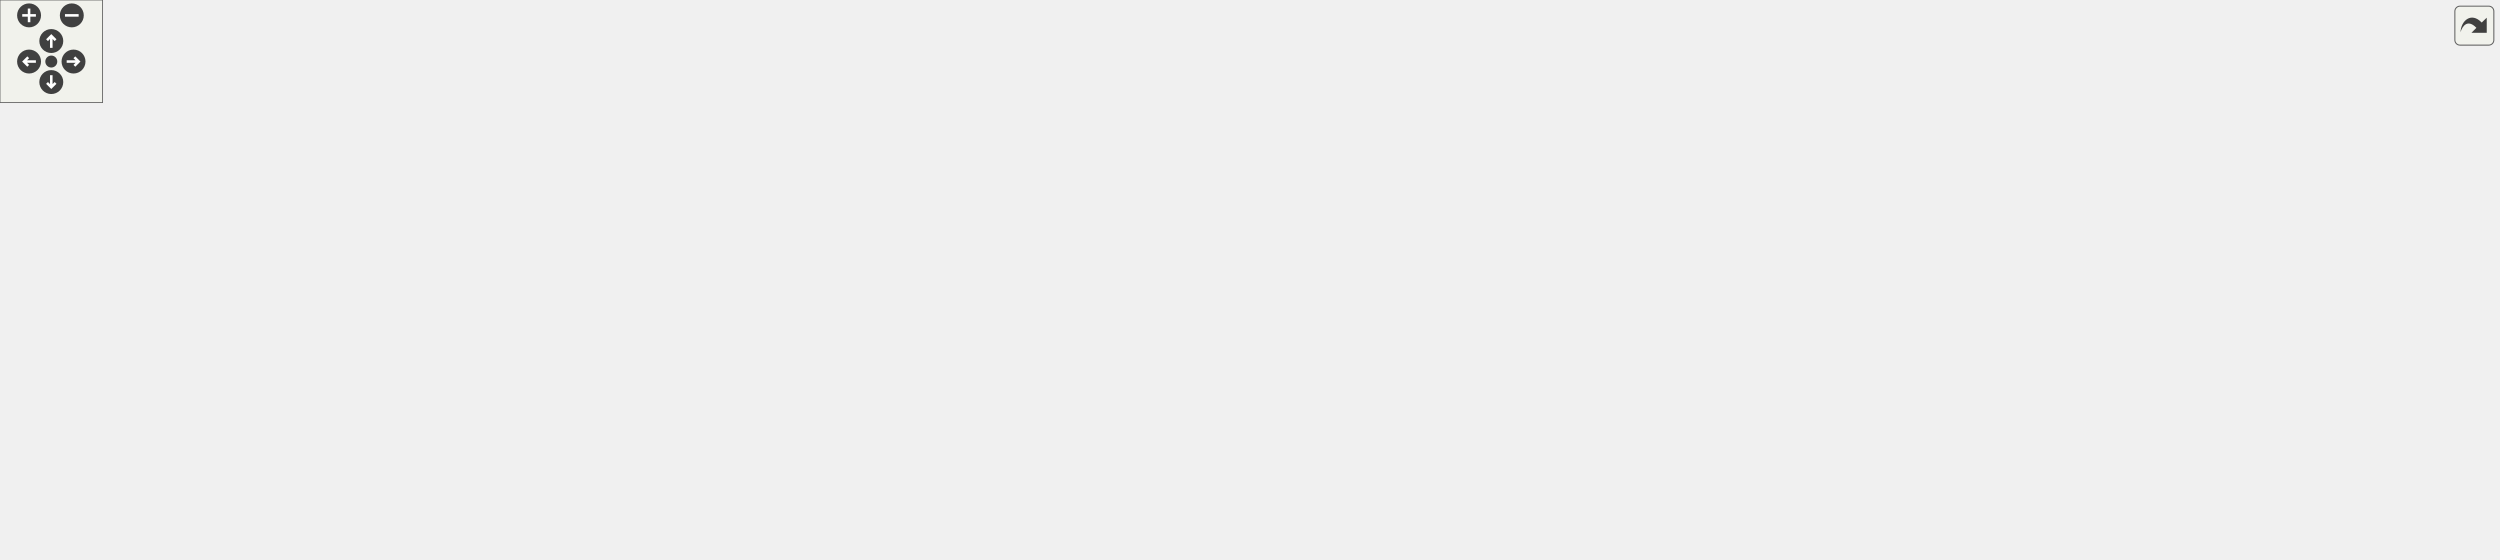
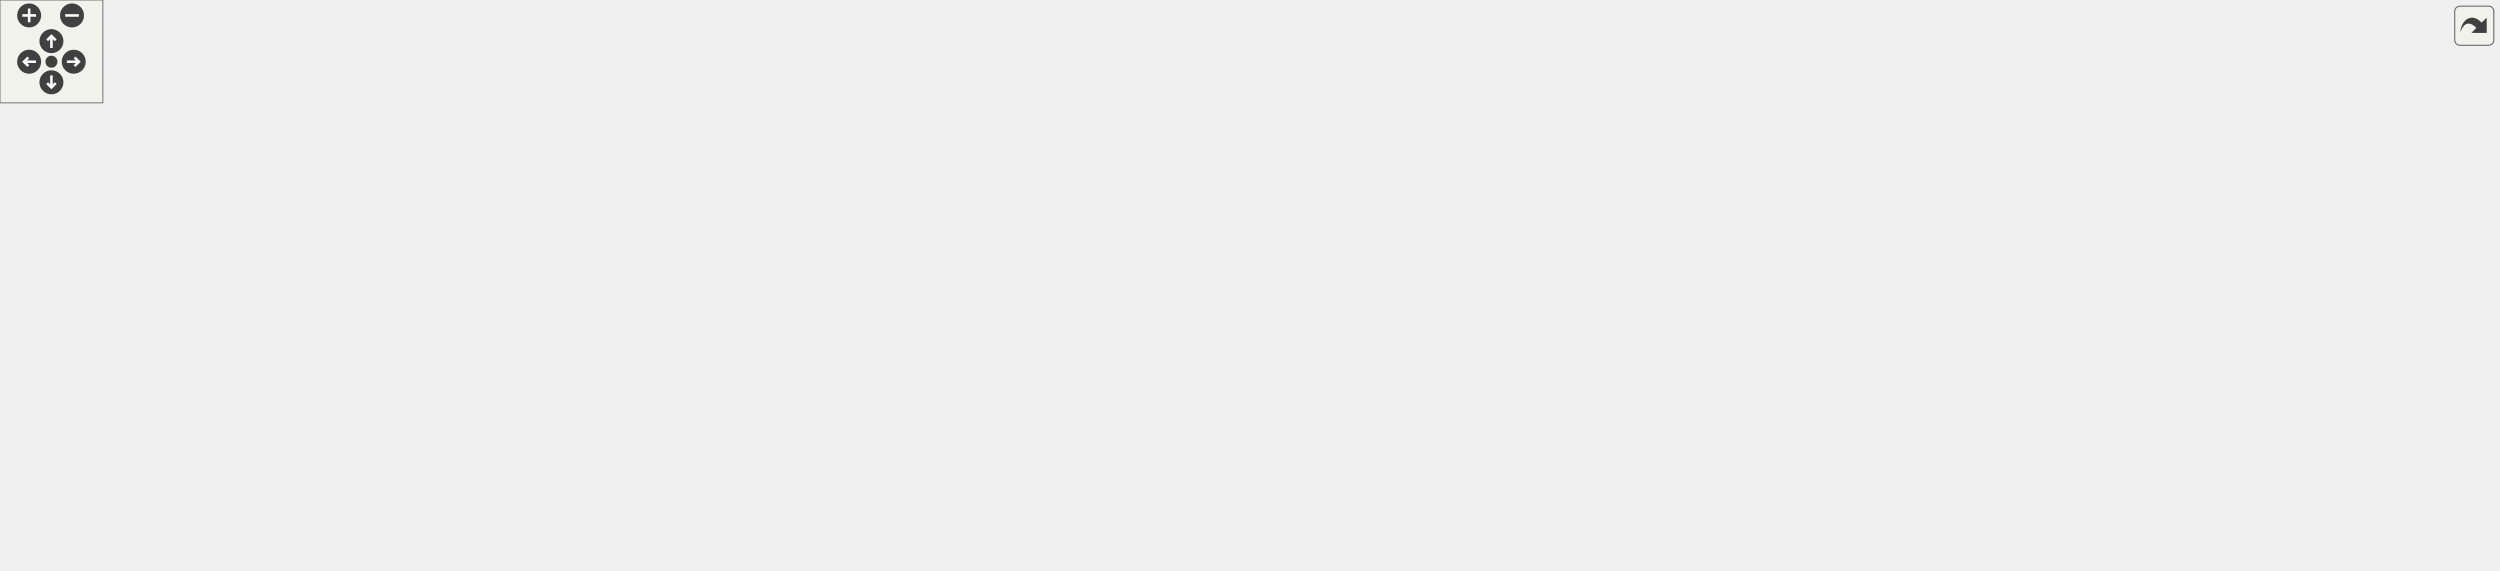
<svg xmlns="http://www.w3.org/2000/svg" xmlns:xlink="http://www.w3.org/1999/xlink" id="main" version="1.1" xml:space="preserve">
  <style type="text/css">
.edge:hover path { stroke: red; }
.edge:hover polygon { stroke: red; fill: red; }
</style>
  <defs>
    <circle id="rim" cx="0" cy="0" r="7" />
    <circle id="rim2" cx="0" cy="0" r="3.5" />
    <g id="zoomPlus">
      <use xlink:href="#rim" fill="#404040">
        <set attributeName="fill" to="#808080" begin="zoomplus.mouseover" end="zoomplus.mouseout" />
      </use>
      <path d="M-4,0h8M0,-4v8" fill="none" stroke="white" stroke-width="1.5" pointer-events="none" />
    </g>
    <g id="zoomMin">
      <use xlink:href="#rim" fill="#404040">
        <set attributeName="fill" to="#808080" begin="zoomminus.mouseover" end="zoomminus.mouseout" />
      </use>
      <path d="M-4,0h8" fill="none" stroke="white" stroke-width="1.5" pointer-events="none" />
    </g>
    <g id="dirArrow">
      <path fill="none" stroke="white" stroke-width="1.5" d="M0,-3.0v7 M-2.5,-0.5L0,-3.0L2.5,-0.5" />
    </g>
    <g id="resetDef">
      <use xlink:href="#rim2" fill="#404040">
        <set attributeName="fill" to="#808080" begin="reset.mouseover" end="reset.mouseout" />
      </use>
    </g>
  </defs>
  <svg id="graph" class="graph">
    <g id="viewport">
      <g id="node1" class="node">
-         <polygon fill="#bfbfbf" stroke="black" points="0.5,-142.5 0.5,-161.5 89.5,-161.5 89.5,-142.5 0.5,-142.5" />
-         <text text-anchor="middle" x="45" y="-149.5" font-family="Helvetica,sans-Serif" font-size="10.00">kh_update_state</text>
+         <polygon fill="#bfbfbf" stroke="black" points="0.5,-47.5 0.5,-66.5 89.5,-66.5 89.5,-47.5 0.5,-47.5" />
+         <text text-anchor="middle" x="45" y="-54.5" font-family="Helvetica,sans-Serif" font-size="10.00">kh_update_state</text>
      </g>
      <g id="node2" class="node">
        <g id="a_node2">
          <a xlink:href="../../de/d40/gamemode__keyhunt_8qc.html#a53b6f32f3cf7da87a548e0d8dd30b89a" target="_top" xlink:title="kh_Key_AssignTo">
-             <polygon fill="none" stroke="black" points="126,-114.5 126,-133.5 222,-133.5 222,-114.5 126,-114.5" />
-             <text text-anchor="middle" x="174" y="-121.5" font-family="Helvetica,sans-Serif" font-size="10.00">kh_Key_AssignTo</text>
+             <polygon fill="none" stroke="black" points="126,-76.5 126,-95.5 222,-95.5 222,-76.5 126,-76.5" />
+             <text text-anchor="middle" x="174" y="-83.5" font-family="Helvetica,sans-Serif" font-size="10.00">kh_Key_AssignTo</text>
          </a>
        </g>
      </g>
      <g id="edge1" class="edge">
-         <path fill="none" stroke="midnightblue" d="M99.358,-140.236C109.524,-137.995 120.045,-135.675 129.844,-133.515" />
-         <polygon fill="midnightblue" stroke="midnightblue" points="98.363,-136.871 89.351,-142.442 99.87,-143.707 98.363,-136.871" />
+         <path fill="none" stroke="midnightblue" d="M97.907,-68.853C108.956,-71.376 120.489,-74.009 131.108,-76.434" />
+         <polygon fill="midnightblue" stroke="midnightblue" points="98.465,-65.39 87.936,-66.576 96.906,-72.215 98.465,-65.39" />
      </g>
      <g id="node23" class="node">
        <g id="a_node23">
          <a xlink:href="../../de/d40/gamemode__keyhunt_8qc.html#a8aa5874d9ea7c9f4d142264272180abe" target="_top" xlink:title="kh_Key_Remove">
-             <polygon fill="none" stroke="black" points="259,-190.5 259,-209.5 351,-209.5 351,-190.5 259,-190.5" />
-             <text text-anchor="middle" x="305" y="-197.5" font-family="Helvetica,sans-Serif" font-size="10.00">kh_Key_Remove</text>
+             <polygon fill="none" stroke="black" points="259,-0.5 259,-19.5 351,-19.5 351,-0.5 259,-0.5" />
+             <text text-anchor="middle" x="305" y="-7.5" font-family="Helvetica,sans-Serif" font-size="10.00">kh_Key_Remove</text>
          </a>
        </g>
      </g>
      <g id="edge31" class="edge">
-         <path fill="none" stroke="midnightblue" d="M99.773,-162.004C146.818,-170.757 214.379,-183.326 258.716,-191.575" />
-         <polygon fill="midnightblue" stroke="midnightblue" points="100.238,-158.531 89.766,-160.143 98.957,-165.413 100.238,-158.531" />
+         <path fill="none" stroke="midnightblue" d="M99.773,-47.204C146.818,-38.634 214.379,-26.326 258.716,-18.249" />
+         <polygon fill="midnightblue" stroke="midnightblue" points="98.977,-43.791 89.766,-49.027 100.232,-50.678 98.977,-43.791" />
      </g>
      <g id="node3" class="node">
        <g id="a_node3">
          <a xlink:href="../../de/d40/gamemode__keyhunt_8qc.html#a0c6350cfc34e360495df99e59a8eed4a" target="_top" xlink:title="key_reset">
-             <polygon fill="none" stroke="black" points="435.5,-152.5 435.5,-171.5 494.5,-171.5 494.5,-152.5 435.5,-152.5" />
-             <text text-anchor="middle" x="465" y="-159.5" font-family="Helvetica,sans-Serif" font-size="10.00">key_reset</text>
+             <polygon fill="none" stroke="black" points="435.5,-38.5 435.5,-57.5 494.5,-57.5 494.5,-38.5 435.5,-38.5" />
+             <text text-anchor="middle" x="465" y="-45.5" font-family="Helvetica,sans-Serif" font-size="10.00">key_reset</text>
          </a>
        </g>
      </g>
      <g id="edge2" class="edge">
-         <path fill="none" stroke="midnightblue" d="M222,-135.903C233.701,-138.55 246.258,-141.123 258,-143 320.774,-153.034 395.22,-158.276 435.189,-160.555" />
-         <polygon fill="midnightblue" stroke="midnightblue" points="222.512,-132.429 211.979,-133.574 220.927,-139.247 222.512,-132.429" />
+         <path fill="none" stroke="midnightblue" d="M222,-74.097C233.701,-71.45 246.258,-68.877 258,-67 320.774,-56.966 395.22,-51.724 435.189,-49.445" />
+         <polygon fill="midnightblue" stroke="midnightblue" points="220.927,-70.753 211.979,-76.426 222.512,-77.571 220.927,-70.753" />
      </g>
      <g id="node4" class="node">
        <g id="a_node4">
          <a xlink:href="../../de/d40/gamemode__keyhunt_8qc.html#a0cc4d42896731a9e2d7621b4df9f416f" target="_top" xlink:title="kh_Key_Spawn">
            <polygon fill="none" stroke="black" points="578.5,-114.5 578.5,-133.5 663.5,-133.5 663.5,-114.5 578.5,-114.5" />
            <text text-anchor="middle" x="621" y="-121.5" font-family="Helvetica,sans-Serif" font-size="10.00">kh_Key_Spawn</text>
          </a>
        </g>
      </g>
      <g id="edge30" class="edge">
-         <path fill="none" stroke="midnightblue" d="M192.439,-107.286C208.161,-93.462 232.644,-74.868 258,-67 378.552,-29.592 422.009,-27.829 542,-67 570.699,-76.369 597.602,-100.743 611.046,-114.389" />
-         <polygon fill="midnightblue" stroke="midnightblue" points="189.691,-105.055 184.656,-114.377 194.406,-110.23 189.691,-105.055" />
+         <path fill="none" stroke="midnightblue" d="M192.439,-102.714C208.161,-116.538 232.644,-135.132 258,-143 373.705,-178.904 520.087,-150.069 585.588,-133.554" />
+         <polygon fill="midnightblue" stroke="midnightblue" points="194.406,-99.77 184.656,-95.623 189.691,-104.945 194.406,-99.77" />
      </g>
      <g id="node17" class="node">
        <g id="a_node17">
          <a xlink:href="../../de/d40/gamemode__keyhunt_8qc.html#a91ba0798840e5d63b72bd8e54ddcd92c" target="_top" xlink:title="kh_Key_Collect">
            <polygon fill="none" stroke="black" points="262,-114.5 262,-133.5 348,-133.5 348,-114.5 262,-114.5" />
            <text text-anchor="middle" x="305" y="-121.5" font-family="Helvetica,sans-Serif" font-size="10.00">kh_Key_Collect</text>
          </a>
        </g>
      </g>
      <g id="edge20" class="edge">
-         <path fill="none" stroke="midnightblue" d="M232.473,-124C242.347,-124 252.443,-124 261.822,-124" />
-         <polygon fill="midnightblue" stroke="midnightblue" points="232.302,-120.5 222.302,-124 232.302,-127.5 232.302,-120.5" />
+         <path fill="none" stroke="midnightblue" d="M217.554,-98.535C235.103,-103.705 255.113,-109.599 271.458,-114.414" />
+         <polygon fill="midnightblue" stroke="midnightblue" points="218.134,-95.057 207.552,-95.589 216.156,-101.772 218.134,-95.057" />
      </g>
      <g id="node19" class="node">
        <g id="a_node19">
          <a xlink:href="../../de/d40/gamemode__keyhunt_8qc.html#ad739070280b4ac5432bf5f6f5a7f1e30" target="_top" xlink:title="kh_Key_DropAll">
            <polygon fill="none" stroke="black" points="261.5,-76.5 261.5,-95.5 348.5,-95.5 348.5,-76.5 261.5,-76.5" />
            <text text-anchor="middle" x="305" y="-83.5" font-family="Helvetica,sans-Serif" font-size="10.00">kh_Key_DropAll</text>
          </a>
        </g>
      </g>
      <g id="edge23" class="edge">
-         <path fill="none" stroke="midnightblue" d="M217.554,-111.465C235.103,-106.295 255.113,-100.401 271.458,-95.586" />
-         <polygon fill="midnightblue" stroke="midnightblue" points="216.156,-108.228 207.552,-114.411 218.134,-114.943 216.156,-108.228" />
+         <path fill="none" stroke="midnightblue" d="M232.358,-86C242.121,-86 252.105,-86 261.4,-86" />
+         <polygon fill="midnightblue" stroke="midnightblue" points="232.302,-82.5 222.302,-86 232.302,-89.5 232.302,-82.5" />
      </g>
      <g id="node21" class="node">
        <g id="a_node21">
          <a xlink:href="../../de/d40/gamemode__keyhunt_8qc.html#a3195fb7f198ff78955159887597a2a3b" target="_top" xlink:title="kh_Key_DropOne">
-             <polygon fill="none" stroke="black" points="258,-0.5 258,-19.5 352,-19.5 352,-0.5 258,-0.5" />
-             <text text-anchor="middle" x="305" y="-7.5" font-family="Helvetica,sans-Serif" font-size="10.00">kh_Key_DropOne</text>
+             <polygon fill="none" stroke="black" points="258,-190.5 258,-209.5 352,-209.5 352,-190.5 258,-190.5" />
+             <text text-anchor="middle" x="305" y="-197.5" font-family="Helvetica,sans-Serif" font-size="10.00">kh_Key_DropOne</text>
          </a>
        </g>
      </g>
      <g id="edge25" class="edge">
-         <path fill="none" stroke="midnightblue" d="M188.275,-106.273C203.519,-86.783 230.045,-55.4 258,-34 265.296,-28.415 274.08,-23.471 282.009,-19.543" />
-         <polygon fill="midnightblue" stroke="midnightblue" points="185.416,-104.25 182.101,-114.313 190.968,-108.514 185.416,-104.25" />
+         <path fill="none" stroke="midnightblue" d="M188.275,-103.727C203.519,-123.217 230.045,-154.6 258,-176 265.296,-181.585 274.08,-186.529 282.009,-190.457" />
+         <polygon fill="midnightblue" stroke="midnightblue" points="190.968,-101.486 182.101,-95.687 185.416,-105.75 190.968,-101.486" />
      </g>
      <g id="edge27" class="edge">
-         <path fill="none" stroke="midnightblue" d="M197.936,-139.051C214.437,-149.71 237.335,-164.16 258,-176 266.597,-180.926 276.299,-186.05 284.569,-190.292" />
-         <polygon fill="midnightblue" stroke="midnightblue" points="199.774,-136.071 189.481,-133.559 195.961,-141.941 199.774,-136.071" />
+         <path fill="none" stroke="midnightblue" d="M197.936,-70.95C214.437,-60.29 237.335,-45.84 258,-34 266.597,-29.074 276.299,-23.95 284.569,-19.708" />
+         <polygon fill="midnightblue" stroke="midnightblue" points="195.961,-68.059 189.481,-76.441 199.774,-73.929 195.961,-68.059" />
      </g>
      <g id="edge3" class="edge">
-         <path fill="none" stroke="midnightblue" d="M504.562,-152.485C528.03,-146.694 557.906,-139.322 581.384,-133.529" />
-         <polygon fill="midnightblue" stroke="midnightblue" points="503.476,-149.148 494.605,-154.942 505.153,-155.944 503.476,-149.148" />
+         <path fill="none" stroke="midnightblue" d="M504.669,-54.633C516.95,-57.53 530.357,-61.547 542,-67 568.732,-79.521 595.575,-101.767 609.741,-114.448" />
+         <polygon fill="midnightblue" stroke="midnightblue" points="505.197,-51.166 494.681,-52.455 503.706,-58.005 505.197,-51.166" />
      </g>
      <g id="node5" class="node">
        <g id="a_node5">
          <a xlink:href="../../d8/de1/gamemode__keyhunt_8qh.html#ad10ed989b4f6a7ccbba89f62fc1705ac" target="_top" xlink:title="kh_StartRound">
-             <polygon fill="none" stroke="black" points="700,-95.5 700,-114.5 782,-114.5 782,-95.5 700,-95.5" />
-             <text text-anchor="middle" x="741" y="-102.5" font-family="Helvetica,sans-Serif" font-size="10.00">kh_StartRound</text>
+             <polygon fill="none" stroke="black" points="700,-152.5 700,-171.5 782,-171.5 782,-152.5 700,-152.5" />
+             <text text-anchor="middle" x="741" y="-159.5" font-family="Helvetica,sans-Serif" font-size="10.00">kh_StartRound</text>
          </a>
        </g>
      </g>
      <g id="edge4" class="edge">
-         <path fill="none" stroke="midnightblue" d="M673.476,-115.711C682.348,-114.283 691.449,-112.817 699.962,-111.447" />
-         <polygon fill="midnightblue" stroke="midnightblue" points="672.919,-112.256 663.602,-117.301 674.032,-119.167 672.919,-112.256" />
+         <path fill="none" stroke="midnightblue" d="M661.376,-136.68C677.32,-141.815 695.421,-147.644 710.233,-152.414" />
+         <polygon fill="midnightblue" stroke="midnightblue" points="662.368,-133.323 651.776,-133.589 660.222,-139.986 662.368,-133.323" />
      </g>
      <g id="node6" class="node">
        <g id="a_node6">
          <a xlink:href="../../de/d40/gamemode__keyhunt_8qc.html#afd18b0575ca03a9b7f7226e0775ac61f" target="_top" xlink:title="kh_FinishRound">
-             <polygon fill="none" stroke="black" points="851.5,-190.5 851.5,-209.5 938.5,-209.5 938.5,-190.5 851.5,-190.5" />
-             <text text-anchor="middle" x="895" y="-197.5" font-family="Helvetica,sans-Serif" font-size="10.00">kh_FinishRound</text>
+             <polygon fill="none" stroke="black" points="824.5,-114.5 824.5,-133.5 911.5,-133.5 911.5,-114.5 824.5,-114.5" />
+             <text text-anchor="middle" x="868" y="-121.5" font-family="Helvetica,sans-Serif" font-size="10.00">kh_FinishRound</text>
          </a>
        </g>
      </g>
      <g id="edge5" class="edge">
-         <path fill="none" stroke="midnightblue" d="M766.031,-120.019C797.564,-139.727 852.004,-173.752 878.548,-190.343" />
-         <polygon fill="midnightblue" stroke="midnightblue" points="767.746,-116.964 757.411,-114.632 764.036,-122.9 767.746,-116.964" />
+         <path fill="none" stroke="midnightblue" d="M783.235,-149.465C800.239,-144.295 819.629,-138.401 835.467,-133.586" />
+         <polygon fill="midnightblue" stroke="midnightblue" points="782.092,-146.154 773.543,-152.411 784.128,-152.851 782.092,-146.154" />
      </g>
      <g id="node12" class="node">
        <g id="a_node12">
          <a xlink:href="../../de/d40/gamemode__keyhunt_8qc.html#acf9057b87b552cb3a114c36616cc86c5" target="_top" xlink:title="kh_WaitForPlayers">
-             <polygon fill="none" stroke="black" points="845,-57.5 845,-76.5 945,-76.5 945,-57.5 845,-57.5" />
-             <text text-anchor="middle" x="895" y="-64.5" font-family="Helvetica,sans-Serif" font-size="10.00">kh_WaitForPlayers</text>
+             <polygon fill="none" stroke="black" points="818,-190.5 818,-209.5 918,-209.5 918,-190.5 818,-190.5" />
+             <text text-anchor="middle" x="868" y="-197.5" font-family="Helvetica,sans-Serif" font-size="10.00">kh_WaitForPlayers</text>
          </a>
        </g>
      </g>
      <g id="edge13" class="edge">
-         <path fill="none" stroke="midnightblue" d="M771.113,-92.276C791.939,-85.726 820.476,-78.286 844.808,-72.936" />
-         <polygon fill="midnightblue" stroke="midnightblue" points="769.972,-88.967 761.56,-95.408 772.153,-95.618 769.972,-88.967" />
+         <path fill="none" stroke="midnightblue" d="M792.069,-170.591C813.155,-176.589 836.208,-184.247 851.097,-190.484" />
+         <polygon fill="midnightblue" stroke="midnightblue" points="792.81,-167.165 782.239,-167.879 790.948,-173.913 792.81,-167.165" />
+       </g>
+       <g id="node7" class="node">
+         <g id="a_node7">
+           <a xlink:href="../../de/d40/gamemode__keyhunt_8qc.html#a8b7a8051b363358a9e65fe55b263a7d7" target="_top" xlink:title="kh_finalize">
+             <polygon fill="none" stroke="black" points="999.5,-152.5 999.5,-171.5 1062.5,-171.5 1062.5,-152.5 999.5,-152.5" />
+             <text text-anchor="middle" x="1031" y="-159.5" font-family="Helvetica,sans-Serif" font-size="10.00">kh_finalize</text>
+           </a>
+         </g>
+       </g>
+       <g id="edge6" class="edge">
+         <path fill="none" stroke="midnightblue" d="M919.393,-135.894C945.581,-142.075 976.736,-149.428 999.297,-154.753" />
+         <polygon fill="midnightblue" stroke="midnightblue" points="920.164,-132.48 909.627,-133.589 918.556,-139.293 920.164,-132.48" />
+       </g>
+       <g id="node9" class="node">
+         <g id="a_node9">
+           <a xlink:href="../../de/d40/gamemode__keyhunt_8qc.html#a30b7c67b8d46ae780725e7bd1236b269" target="_top" xlink:title="kh_LoserTeam">
+             <polygon fill="none" stroke="black" points="990.5,-114.5 990.5,-133.5 1071.5,-133.5 1071.5,-114.5 990.5,-114.5" />
+             <text text-anchor="middle" x="1031" y="-121.5" font-family="Helvetica,sans-Serif" font-size="10.00">kh_LoserTeam</text>
+           </a>
+         </g>
+       </g>
+       <g id="edge8" class="edge">
+         <path fill="none" stroke="midnightblue" d="M921.735,-124C944.09,-124 969.699,-124 990.397,-124" />
+         <polygon fill="midnightblue" stroke="midnightblue" points="921.722,-120.5 911.722,-124 921.722,-127.5 921.722,-120.5" />
+       </g>
+       <g id="node11" class="node">
+         <g id="a_node11">
+           <a xlink:href="../../de/d40/gamemode__keyhunt_8qc.html#adc6f8b980a6e61293b34501088d91004" target="_top" xlink:title="kh_WinnerTeam">
+             <polygon fill="none" stroke="black" points="987,-76.5 987,-95.5 1075,-95.5 1075,-76.5 987,-76.5" />
+             <text text-anchor="middle" x="1031" y="-83.5" font-family="Helvetica,sans-Serif" font-size="10.00">kh_WinnerTeam</text>
+           </a>
+         </g>
+       </g>
+       <g id="edge11" class="edge">
+         <path fill="none" stroke="midnightblue" d="M919.402,-112.104C942.032,-106.763 968.37,-100.546 989.665,-95.52" />
+         <polygon fill="midnightblue" stroke="midnightblue" points="918.556,-108.707 909.627,-114.411 920.164,-115.52 918.556,-108.707" />
+       </g>
+       <g id="node8" class="node">
+         <g id="a_node8">
+           <a xlink:href="../../de/d40/gamemode__keyhunt_8qc.html#af0205f884b65245c59767ebaf4ac57d0" target="_top" xlink:title="MUTATOR_HOOKFUNCTION">
+             <polygon fill="none" stroke="black" points="1144.5,-152.5 1144.5,-171.5 1297.5,-171.5 1297.5,-152.5 1144.5,-152.5" />
+             <text text-anchor="middle" x="1221" y="-159.5" font-family="Helvetica,sans-Serif" font-size="10.00">MUTATOR_HOOKFUNCTION</text>
+           </a>
+         </g>
+       </g>
+       <g id="edge7" class="edge">
+         <path fill="none" stroke="midnightblue" d="M1072.75,-162C1093.69,-162 1119.88,-162 1144.35,-162" />
+         <polygon fill="midnightblue" stroke="midnightblue" points="1072.62,-158.5 1062.62,-162 1072.62,-165.5 1072.62,-158.5" />
+       </g>
+       <g id="node10" class="node">
+         <g id="a_node10">
+           <a xlink:href="../../de/d40/gamemode__keyhunt_8qc.html#a37649830a26962d6bd939ecf9c50c8e2" target="_top" xlink:title="kh_Key_Think">
+             <polygon fill="none" stroke="black" points="1181.5,-76.5 1181.5,-95.5 1260.5,-95.5 1260.5,-76.5 1181.5,-76.5" />
+             <text text-anchor="middle" x="1221" y="-83.5" font-family="Helvetica,sans-Serif" font-size="10.00">kh_Key_Think</text>
+           </a>
+         </g>
+       </g>
+       <g id="edge9" class="edge">
+         <path fill="none" stroke="midnightblue" d="M1081.69,-113.956C1112.93,-107.643 1152.63,-99.618 1181.47,-93.787" />
+         <polygon fill="midnightblue" stroke="midnightblue" points="1080.98,-110.529 1071.87,-115.941 1082.37,-117.391 1080.98,-110.529" />
+       </g>
+       <g id="edge10" class="edge">
+         <path fill="none" stroke="midnightblue" d="M1171.41,-75.927C1151.81,-72.343 1128.92,-68.762 1108,-67 1039.8,-61.256 1022.2,-61.188 954,-67 848.529,-75.988 726.236,-100.76 663.633,-114.504" />
+         <polygon fill="midnightblue" stroke="midnightblue" points="1170.86,-79.384 1181.33,-77.791 1172.15,-72.505 1170.86,-79.384" />
+       </g>
+       <g id="edge12" class="edge">
+         <path fill="none" stroke="midnightblue" d="M1085.2,-86C1115.76,-86 1153.47,-86 1181.22,-86" />
+         <polygon fill="midnightblue" stroke="midnightblue" points="1085.13,-82.5 1075.13,-86 1085.13,-89.5 1085.13,-82.5" />
+       </g>
+       <g id="edge17" class="edge">
+         <path fill="none" stroke="midnightblue" d="M807.982,-188.799C789.635,-183.32 770.885,-176.941 758.086,-171.592" />
+         <polygon fill="midnightblue" stroke="midnightblue" points="807.22,-192.222 817.799,-191.655 809.175,-185.501 807.22,-192.222" />
+       </g>
+       <g id="node13" class="node">
+         <g id="a_node13">
+           <a xlink:href="../../de/d40/gamemode__keyhunt_8qc.html#a416281629c18b21a1b7b31732c9bcc56" target="_top" xlink:title="kh_Controller_Think">
+             <polygon fill="none" stroke="black" points="979,-228.5 979,-247.5 1083,-247.5 1083,-228.5 979,-228.5" />
+             <text text-anchor="middle" x="1031" y="-235.5" font-family="Helvetica,sans-Serif" font-size="10.00">kh_Controller_Think</text>
+           </a>
+         </g>
+       </g>
+       <g id="edge14" class="edge">
+         <path fill="none" stroke="midnightblue" d="M919.402,-211.896C942.032,-217.237 968.37,-223.454 989.665,-228.48" />
+         <polygon fill="midnightblue" stroke="midnightblue" points="920.164,-208.48 909.627,-209.589 918.556,-215.293 920.164,-208.48" />
+       </g>
+       <g id="node14" class="node">
+         <g id="a_node14">
+           <a xlink:href="../../d8/de1/gamemode__keyhunt_8qh.html#ac072ac85d73eb7dc83d6faeca9757648" target="_top" xlink:title="kh_Initialize">
+             <polygon fill="none" stroke="black" points="1187,-247.5 1187,-266.5 1255,-266.5 1255,-247.5 1187,-247.5" />
+             <text text-anchor="middle" x="1221" y="-254.5" font-family="Helvetica,sans-Serif" font-size="10.00">kh_Initialize</text>
+           </a>
+         </g>
+       </g>
+       <g id="edge18" class="edge">
+         <path fill="none" stroke="midnightblue" d="M886.488,-216.337C902.618,-230.203 927.945,-249.072 954,-257 1034.63,-281.532 1135.48,-271.087 1186.75,-263.067" />
+         <polygon fill="midnightblue" stroke="midnightblue" points="888.736,-213.653 878.936,-209.627 884.087,-218.886 888.736,-213.653" />
      </g>
      <g id="node16" class="node">
        <g id="a_node16">
          <a xlink:href="../../de/d40/gamemode__keyhunt_8qc.html#ace346d591bd46596d2f80f111b3ea948" target="_top" xlink:title="MUTATOR_HOOKFUNCTION">
-             <polygon fill="none" stroke="black" points="818.5,-95.5 818.5,-114.5 971.5,-114.5 971.5,-95.5 818.5,-95.5" />
-             <text text-anchor="middle" x="895" y="-102.5" font-family="Helvetica,sans-Serif" font-size="10.00">MUTATOR_HOOKFUNCTION</text>
+             <polygon fill="none" stroke="black" points="954.5,-190.5 954.5,-209.5 1107.5,-209.5 1107.5,-190.5 954.5,-190.5" />
+             <text text-anchor="middle" x="1031" y="-197.5" font-family="Helvetica,sans-Serif" font-size="10.00">MUTATOR_HOOKFUNCTION</text>
          </a>
        </g>
      </g>
      <g id="edge19" class="edge">
-         <path fill="none" stroke="midnightblue" d="M792.598,-105C800.924,-105 809.708,-105 818.484,-105" />
-         <polygon fill="midnightblue" stroke="midnightblue" points="792.334,-101.5 782.334,-105 792.334,-108.5 792.334,-101.5" />
-       </g>
-       <g id="node7" class="node">
-         <g id="a_node7">
-           <a xlink:href="../../de/d40/gamemode__keyhunt_8qc.html#a8b7a8051b363358a9e65fe55b263a7d7" target="_top" xlink:title="kh_finalize">
-             <polygon fill="none" stroke="black" points="1028.5,-247.5 1028.5,-266.5 1091.5,-266.5 1091.5,-247.5 1028.5,-247.5" />
-             <text text-anchor="middle" x="1060" y="-254.5" font-family="Helvetica,sans-Serif" font-size="10.00">kh_finalize</text>
-           </a>
-         </g>
-       </g>
-       <g id="edge6" class="edge">
-         <path fill="none" stroke="midnightblue" d="M932.971,-212.928C962.963,-223.416 1004.56,-237.964 1031.63,-247.428" />
-         <polygon fill="midnightblue" stroke="midnightblue" points="933.877,-209.538 923.283,-209.541 931.567,-216.145 933.877,-209.538" />
-       </g>
-       <g id="node9" class="node">
-         <g id="a_node9">
-           <a xlink:href="../../de/d40/gamemode__keyhunt_8qc.html#a30b7c67b8d46ae780725e7bd1236b269" target="_top" xlink:title="kh_LoserTeam">
-             <polygon fill="none" stroke="black" points="1019.5,-209.5 1019.5,-228.5 1100.5,-228.5 1100.5,-209.5 1019.5,-209.5" />
-             <text text-anchor="middle" x="1060" y="-216.5" font-family="Helvetica,sans-Serif" font-size="10.00">kh_LoserTeam</text>
-           </a>
-         </g>
-       </g>
-       <g id="edge8" class="edge">
-         <path fill="none" stroke="midnightblue" d="M949.049,-206.184C971.888,-208.846 998.135,-211.905 1019.26,-214.367" />
-         <polygon fill="midnightblue" stroke="midnightblue" points="949.164,-202.673 938.826,-204.992 948.354,-209.626 949.164,-202.673" />
-       </g>
-       <g id="node11" class="node">
-         <g id="a_node11">
-           <a xlink:href="../../de/d40/gamemode__keyhunt_8qc.html#adc6f8b980a6e61293b34501088d91004" target="_top" xlink:title="kh_WinnerTeam">
-             <polygon fill="none" stroke="black" points="1016,-171.5 1016,-190.5 1104,-190.5 1104,-171.5 1016,-171.5" />
-             <text text-anchor="middle" x="1060" y="-178.5" font-family="Helvetica,sans-Serif" font-size="10.00">kh_WinnerTeam</text>
-           </a>
-         </g>
-       </g>
-       <g id="edge11" class="edge">
-         <path fill="none" stroke="midnightblue" d="M948.867,-193.838C970.552,-191.31 995.335,-188.421 1015.89,-186.025" />
-         <polygon fill="midnightblue" stroke="midnightblue" points="948.354,-190.374 938.826,-195.008 949.164,-197.327 948.354,-190.374" />
-       </g>
-       <g id="node8" class="node">
-         <g id="a_node8">
-           <a xlink:href="../../de/d40/gamemode__keyhunt_8qc.html#af0205f884b65245c59767ebaf4ac57d0" target="_top" xlink:title="MUTATOR_HOOKFUNCTION">
-             <polygon fill="none" stroke="black" points="1148.5,-247.5 1148.5,-266.5 1301.5,-266.5 1301.5,-247.5 1148.5,-247.5" />
-             <text text-anchor="middle" x="1225" y="-254.5" font-family="Helvetica,sans-Serif" font-size="10.00">MUTATOR_HOOKFUNCTION</text>
-           </a>
-         </g>
-       </g>
-       <g id="edge7" class="edge">
-         <path fill="none" stroke="midnightblue" d="M1102,-257C1116.13,-257 1132.44,-257 1148.45,-257" />
-         <polygon fill="midnightblue" stroke="midnightblue" points="1101.66,-253.5 1091.66,-257 1101.66,-260.5 1101.66,-253.5" />
-       </g>
-       <g id="node10" class="node">
-         <g id="a_node10">
-           <a xlink:href="../../de/d40/gamemode__keyhunt_8qc.html#a37649830a26962d6bd939ecf9c50c8e2" target="_top" xlink:title="kh_Key_Think">
-             <polygon fill="none" stroke="black" points="1185.5,-171.5 1185.5,-190.5 1264.5,-190.5 1264.5,-171.5 1185.5,-171.5" />
-             <text text-anchor="middle" x="1225" y="-178.5" font-family="Helvetica,sans-Serif" font-size="10.00">kh_Key_Think</text>
-           </a>
-         </g>
-       </g>
-       <g id="edge9" class="edge">
-         <path fill="none" stroke="midnightblue" d="M1110.85,-207.379C1134.81,-201.794 1163.09,-195.201 1185.38,-190.003" />
-         <polygon fill="midnightblue" stroke="midnightblue" points="1109.82,-204.025 1100.87,-209.704 1111.41,-210.842 1109.82,-204.025" />
-       </g>
-       <g id="edge10" class="edge">
-         <path fill="none" stroke="midnightblue" d="M1175.32,-171.754C1155.71,-168.288 1132.84,-164.57 1112,-162 946.656,-141.607 748.491,-130.216 663.751,-125.959" />
-         <polygon fill="midnightblue" stroke="midnightblue" points="1174.79,-175.215 1185.25,-173.537 1176.03,-168.325 1174.79,-175.215" />
-       </g>
-       <g id="edge12" class="edge">
-         <path fill="none" stroke="midnightblue" d="M1114.28,-181C1137.43,-181 1164.06,-181 1185.28,-181" />
-         <polygon fill="midnightblue" stroke="midnightblue" points="1114.25,-177.5 1104.25,-181 1114.25,-184.5 1114.25,-177.5" />
-       </g>
-       <g id="edge17" class="edge">
-         <path fill="none" stroke="midnightblue" d="M864.673,-79.791C841.269,-87.141 808.229,-95.594 782.334,-100.957" />
-         <polygon fill="midnightblue" stroke="midnightblue" points="865.961,-83.052 874.376,-76.614 863.783,-76.4 865.961,-83.052" />
-       </g>
-       <g id="node13" class="node">
-         <g id="a_node13">
-           <a xlink:href="../../de/d40/gamemode__keyhunt_8qc.html#a416281629c18b21a1b7b31732c9bcc56" target="_top" xlink:title="kh_Controller_Think">
-             <polygon fill="none" stroke="black" points="1008,-76.5 1008,-95.5 1112,-95.5 1112,-76.5 1008,-76.5" />
-             <text text-anchor="middle" x="1060" y="-83.5" font-family="Helvetica,sans-Serif" font-size="10.00">kh_Controller_Think</text>
-           </a>
-         </g>
-       </g>
-       <g id="edge14" class="edge">
-         <path fill="none" stroke="midnightblue" d="M955.296,-73.912C972.516,-75.919 991.169,-78.093 1007.84,-80.037" />
-         <polygon fill="midnightblue" stroke="midnightblue" points="955.686,-70.434 945.348,-72.752 954.875,-77.386 955.686,-70.434" />
-       </g>
-       <g id="node14" class="node">
-         <g id="a_node14">
-           <a xlink:href="../../d8/de1/gamemode__keyhunt_8qh.html#ac072ac85d73eb7dc83d6faeca9757648" target="_top" xlink:title="kh_Initialize">
-             <polygon fill="none" stroke="black" points="1191,-57.5 1191,-76.5 1259,-76.5 1259,-57.5 1191,-57.5" />
-             <text text-anchor="middle" x="1225" y="-64.5" font-family="Helvetica,sans-Serif" font-size="10.00">kh_Initialize</text>
-           </a>
-         </g>
-       </g>
-       <g id="edge18" class="edge">
-         <path fill="none" stroke="midnightblue" d="M955.361,-67C1024.21,-67 1135.32,-67 1190.57,-67" />
-         <polygon fill="midnightblue" stroke="midnightblue" points="955.105,-63.5 945.105,-67 955.105,-70.5 955.105,-63.5" />
+         <path fill="none" stroke="midnightblue" d="M928.348,-200C936.844,-200 945.679,-200 954.435,-200" />
+         <polygon fill="midnightblue" stroke="midnightblue" points="928.18,-196.5 918.18,-200 928.18,-203.5 928.18,-196.5" />
      </g>
      <g id="edge15" class="edge">
-         <path fill="none" stroke="midnightblue" d="M1122.23,-78.863C1145.38,-76.165 1170.86,-73.194 1190.54,-70.901" />
-         <polygon fill="midnightblue" stroke="midnightblue" points="1121.65,-75.406 1112.13,-80.04 1122.47,-82.359 1121.65,-75.406" />
+         <path fill="none" stroke="midnightblue" d="M1093.66,-244.232C1124.67,-247.365 1161.02,-251.04 1186.75,-253.64" />
+         <polygon fill="midnightblue" stroke="midnightblue" points="1093.67,-240.715 1083.37,-243.192 1092.97,-247.68 1093.67,-240.715" />
      </g>
      <g id="node15" class="node">
        <g id="a_node15">
          <a xlink:href="../../d8/de1/gamemode__keyhunt_8qh.html#a9c7fe8777db5311111214e415999eb42" target="_top" xlink:title="REGISTER_MUTATOR">
-             <polygon fill="none" stroke="black" points="1338.5,-57.5 1338.5,-76.5 1461.5,-76.5 1461.5,-57.5 1338.5,-57.5" />
-             <text text-anchor="middle" x="1400" y="-64.5" font-family="Helvetica,sans-Serif" font-size="10.00">REGISTER_MUTATOR</text>
+             <polygon fill="none" stroke="black" points="1334.5,-247.5 1334.5,-266.5 1457.5,-266.5 1457.5,-247.5 1334.5,-247.5" />
+             <text text-anchor="middle" x="1396" y="-254.5" font-family="Helvetica,sans-Serif" font-size="10.00">REGISTER_MUTATOR</text>
          </a>
        </g>
      </g>
      <g id="edge16" class="edge">
-         <path fill="none" stroke="midnightblue" d="M1269.51,-67C1290.38,-67 1315.72,-67 1338.43,-67" />
-         <polygon fill="midnightblue" stroke="midnightblue" points="1269.36,-63.5 1259.36,-67 1269.36,-70.5 1269.36,-63.5" />
+         <path fill="none" stroke="midnightblue" d="M1265.51,-257C1286.38,-257 1311.72,-257 1334.43,-257" />
+         <polygon fill="midnightblue" stroke="midnightblue" points="1265.36,-253.5 1255.36,-257 1265.36,-260.5 1265.36,-253.5" />
      </g>
      <g id="node18" class="node">
        <g id="a_node18">
          <a xlink:href="../../de/d40/gamemode__keyhunt_8qc.html#a9e35427c8f0e83a5c727245d92ac36f1" target="_top" xlink:title="kh_Key_Touch">
            <polygon fill="none" stroke="black" points="424,-114.5 424,-133.5 506,-133.5 506,-114.5 424,-114.5" />
            <text text-anchor="middle" x="465" y="-121.5" font-family="Helvetica,sans-Serif" font-size="10.00">kh_Key_Touch</text>
          </a>
        </g>
      </g>
      <g id="edge21" class="edge">
        <path fill="none" stroke="midnightblue" d="M358.55,-124C379.886,-124 404.132,-124 423.991,-124" />
        <polygon fill="midnightblue" stroke="midnightblue" points="358.341,-120.5 348.341,-124 358.341,-127.5 358.341,-120.5" />
      </g>
      <g id="edge22" class="edge">
        <path fill="none" stroke="midnightblue" d="M516.262,-124C536.319,-124 559.139,-124 578.26,-124" />
        <polygon fill="midnightblue" stroke="midnightblue" points="516.06,-120.5 506.06,-124 516.06,-127.5 516.06,-120.5" />
      </g>
      <g id="node20" class="node">
        <g id="a_node20">
          <a xlink:href="../../de/d40/gamemode__keyhunt_8qc.html#a0762849f04090d517155ac123bbcd625" target="_top" xlink:title="MUTATOR_HOOKFUNCTION">
            <polygon fill="none" stroke="black" points="388.5,-76.5 388.5,-95.5 541.5,-95.5 541.5,-76.5 388.5,-76.5" />
            <text text-anchor="middle" x="465" y="-83.5" font-family="Helvetica,sans-Serif" font-size="10.00">MUTATOR_HOOKFUNCTION</text>
          </a>
        </g>
      </g>
      <g id="edge24" class="edge">
        <path fill="none" stroke="midnightblue" d="M358.8,-86C368.288,-86 378.345,-86 388.332,-86" />
        <polygon fill="midnightblue" stroke="midnightblue" points="358.757,-82.5 348.757,-86 358.757,-89.5 358.757,-82.5" />
      </g>
      <g id="node22" class="node">
        <g id="a_node22">
          <a xlink:href="../../de/d40/gamemode__keyhunt_8qc.html#a0c4b3f90846ae47f1373f5abf1e6cf11" target="_top" xlink:title="MUTATOR_HOOKFUNCTION">
-             <polygon fill="none" stroke="black" points="388.5,-0.5 388.5,-19.5 541.5,-19.5 541.5,-0.5 388.5,-0.5" />
-             <text text-anchor="middle" x="465" y="-7.5" font-family="Helvetica,sans-Serif" font-size="10.00">MUTATOR_HOOKFUNCTION</text>
+             <polygon fill="none" stroke="black" points="388.5,-190.5 388.5,-209.5 541.5,-209.5 541.5,-190.5 388.5,-190.5" />
+             <text text-anchor="middle" x="465" y="-197.5" font-family="Helvetica,sans-Serif" font-size="10.00">MUTATOR_HOOKFUNCTION</text>
          </a>
        </g>
      </g>
      <g id="edge26" class="edge">
-         <path fill="none" stroke="midnightblue" d="M362.247,-10C370.725,-10 379.585,-10 388.388,-10" />
-         <polygon fill="midnightblue" stroke="midnightblue" points="362.125,-6.5 352.125,-10 362.125,-13.5 362.125,-6.5" />
+         <path fill="none" stroke="midnightblue" d="M362.247,-200C370.725,-200 379.585,-200 388.388,-200" />
+         <polygon fill="midnightblue" stroke="midnightblue" points="362.125,-196.5 352.125,-200 362.125,-203.5 362.125,-196.5" />
      </g>
      <g id="edge28" class="edge">
-         <path fill="none" stroke="midnightblue" d="M355.618,-188.066C381.769,-181.777 412.93,-174.283 435.112,-168.948" />
-         <polygon fill="midnightblue" stroke="midnightblue" points="354.774,-184.67 345.87,-190.411 356.411,-191.476 354.774,-184.67" />
+         <path fill="none" stroke="midnightblue" d="M355.618,-21.933C381.769,-28.223 412.93,-35.717 435.112,-41.052" />
+         <polygon fill="midnightblue" stroke="midnightblue" points="356.411,-18.524 345.87,-19.589 354.774,-25.33 356.411,-18.524" />
      </g>
      <g id="edge29" class="edge">
-         <path fill="none" stroke="midnightblue" d="M361.299,-200C477.947,-200 747.028,-200 851.473,-200" />
-         <polygon fill="midnightblue" stroke="midnightblue" points="361.163,-196.5 351.163,-200 361.163,-203.5 361.163,-196.5" />
+         <path fill="none" stroke="midnightblue" d="M361.358,-11.272C409.452,-13.132 480.803,-17.715 542,-29 655.597,-49.948 786.287,-94.709 840.901,-114.385" />
+         <polygon fill="midnightblue" stroke="midnightblue" points="361.28,-7.767 351.161,-10.905 361.028,-14.762 361.28,-7.767" />
      </g>
    </g>
  </svg>
  <g id="navigator" transform="translate(0 0)" fill="#404254">
    <rect fill="#f2f5e9" fill-opacity="0.5" stroke="#606060" stroke-width=".5" x="0" y="0" width="60" height="60" />
    <use id="zoomplus" xlink:href="#zoomPlus" x="17" y="9" />
    <use id="zoomminus" xlink:href="#zoomMin" x="42" y="9" />
    <use id="reset" xlink:href="#resetDef" x="30" y="36" />
    <g id="arrowUp" xlink:href="#dirArrow" transform="translate(30 24)">
      <use xlink:href="#rim" fill="#404040">
        <set attributeName="fill" to="#808080" begin="arrowUp.mouseover" end="arrowUp.mouseout" />
      </use>
      <path fill="none" stroke="white" stroke-width="1.5" d="M0,-3.0v7 M-2.5,-0.5L0,-3.0L2.5,-0.5" />
    </g>
    <g id="arrowRight" xlink:href="#dirArrow" transform="rotate(90) translate(36 -43)">
      <use xlink:href="#rim" fill="#404040">
        <set attributeName="fill" to="#808080" begin="arrowRight.mouseover" end="arrowRight.mouseout" />
      </use>
      <path fill="none" stroke="white" stroke-width="1.5" d="M0,-3.0v7 M-2.5,-0.5L0,-3.0L2.5,-0.5" />
    </g>
    <g id="arrowDown" xlink:href="#dirArrow" transform="rotate(180) translate(-30 -48)">
      <use xlink:href="#rim" fill="#404040">
        <set attributeName="fill" to="#808080" begin="arrowDown.mouseover" end="arrowDown.mouseout" />
      </use>
      <path fill="none" stroke="white" stroke-width="1.5" d="M0,-3.0v7 M-2.5,-0.5L0,-3.0L2.5,-0.5" />
    </g>
    <g id="arrowLeft" xlink:href="#dirArrow" transform="rotate(270) translate(-36 17)">
      <use xlink:href="#rim" fill="#404040">
        <set attributeName="fill" to="#808080" begin="arrowLeft.mouseover" end="arrowLeft.mouseout" />
      </use>
      <path fill="none" stroke="white" stroke-width="1.5" d="M0,-3.0v7 M-2.5,-0.5L0,-3.0L2.5,-0.5" />
    </g>
  </g>
  <svg viewBox="0 0 15 15" width="100%" height="30px" preserveAspectRatio="xMaxYMin meet">
    <g id="arrow_out" transform="scale(0.3 0.3)">
      <a xlink:href="gamemode__keyhunt_8qc_af0b0677c2ea223d7b4b626fa9e83ccd7_icgraph_org.svg" target="_base">
        <rect id="button" ry="5" rx="5" y="6" x="6" height="38" width="38" fill="#f2f5e9" fill-opacity="0.5" stroke="#606060" stroke-width="1.0" />
        <path id="arrow" d="M 11.5,31.437 C 11.94,20.098 22.043,11.323 32.159,21.979 L 37.069,17.246 C 37.069,17.246 37.088,32 37.088,32 L 22.16,31.978 C 22.16,31.978 26.998,27.14 26.998,27.14 C 18.529,18.264 13.292,25.23 11.5,31.437 z" style="fill:#404040;" />
      </a>
    </g>
  </svg>
</svg>
